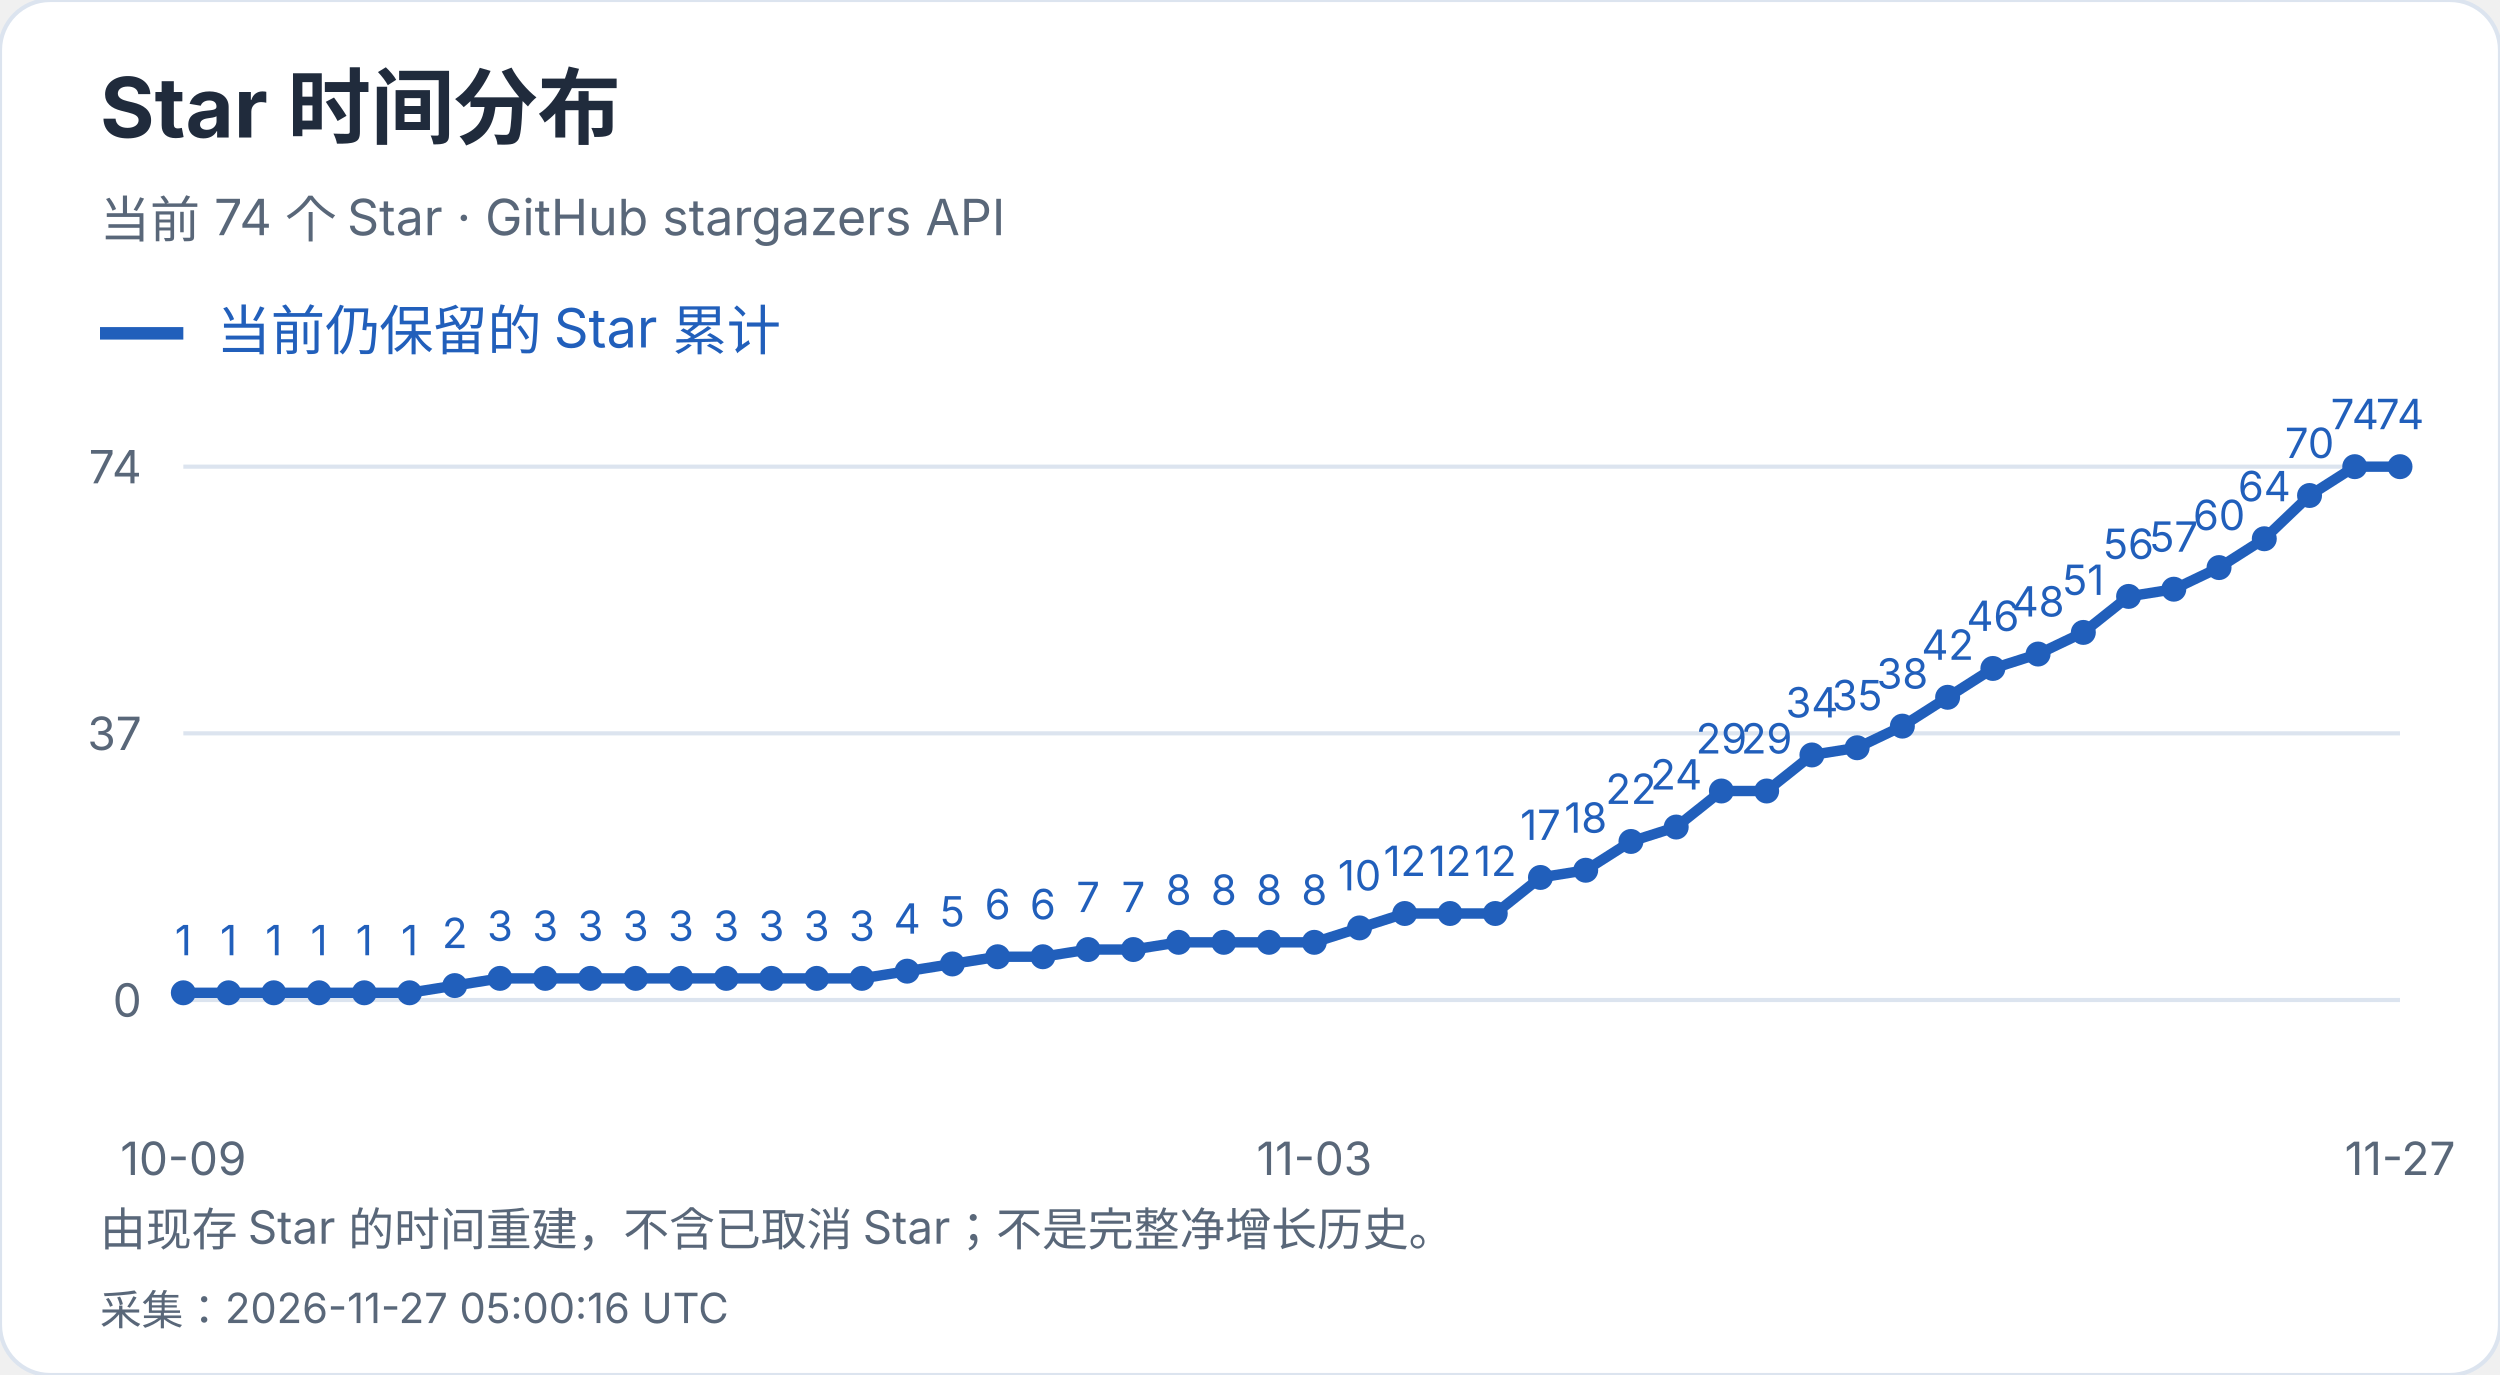
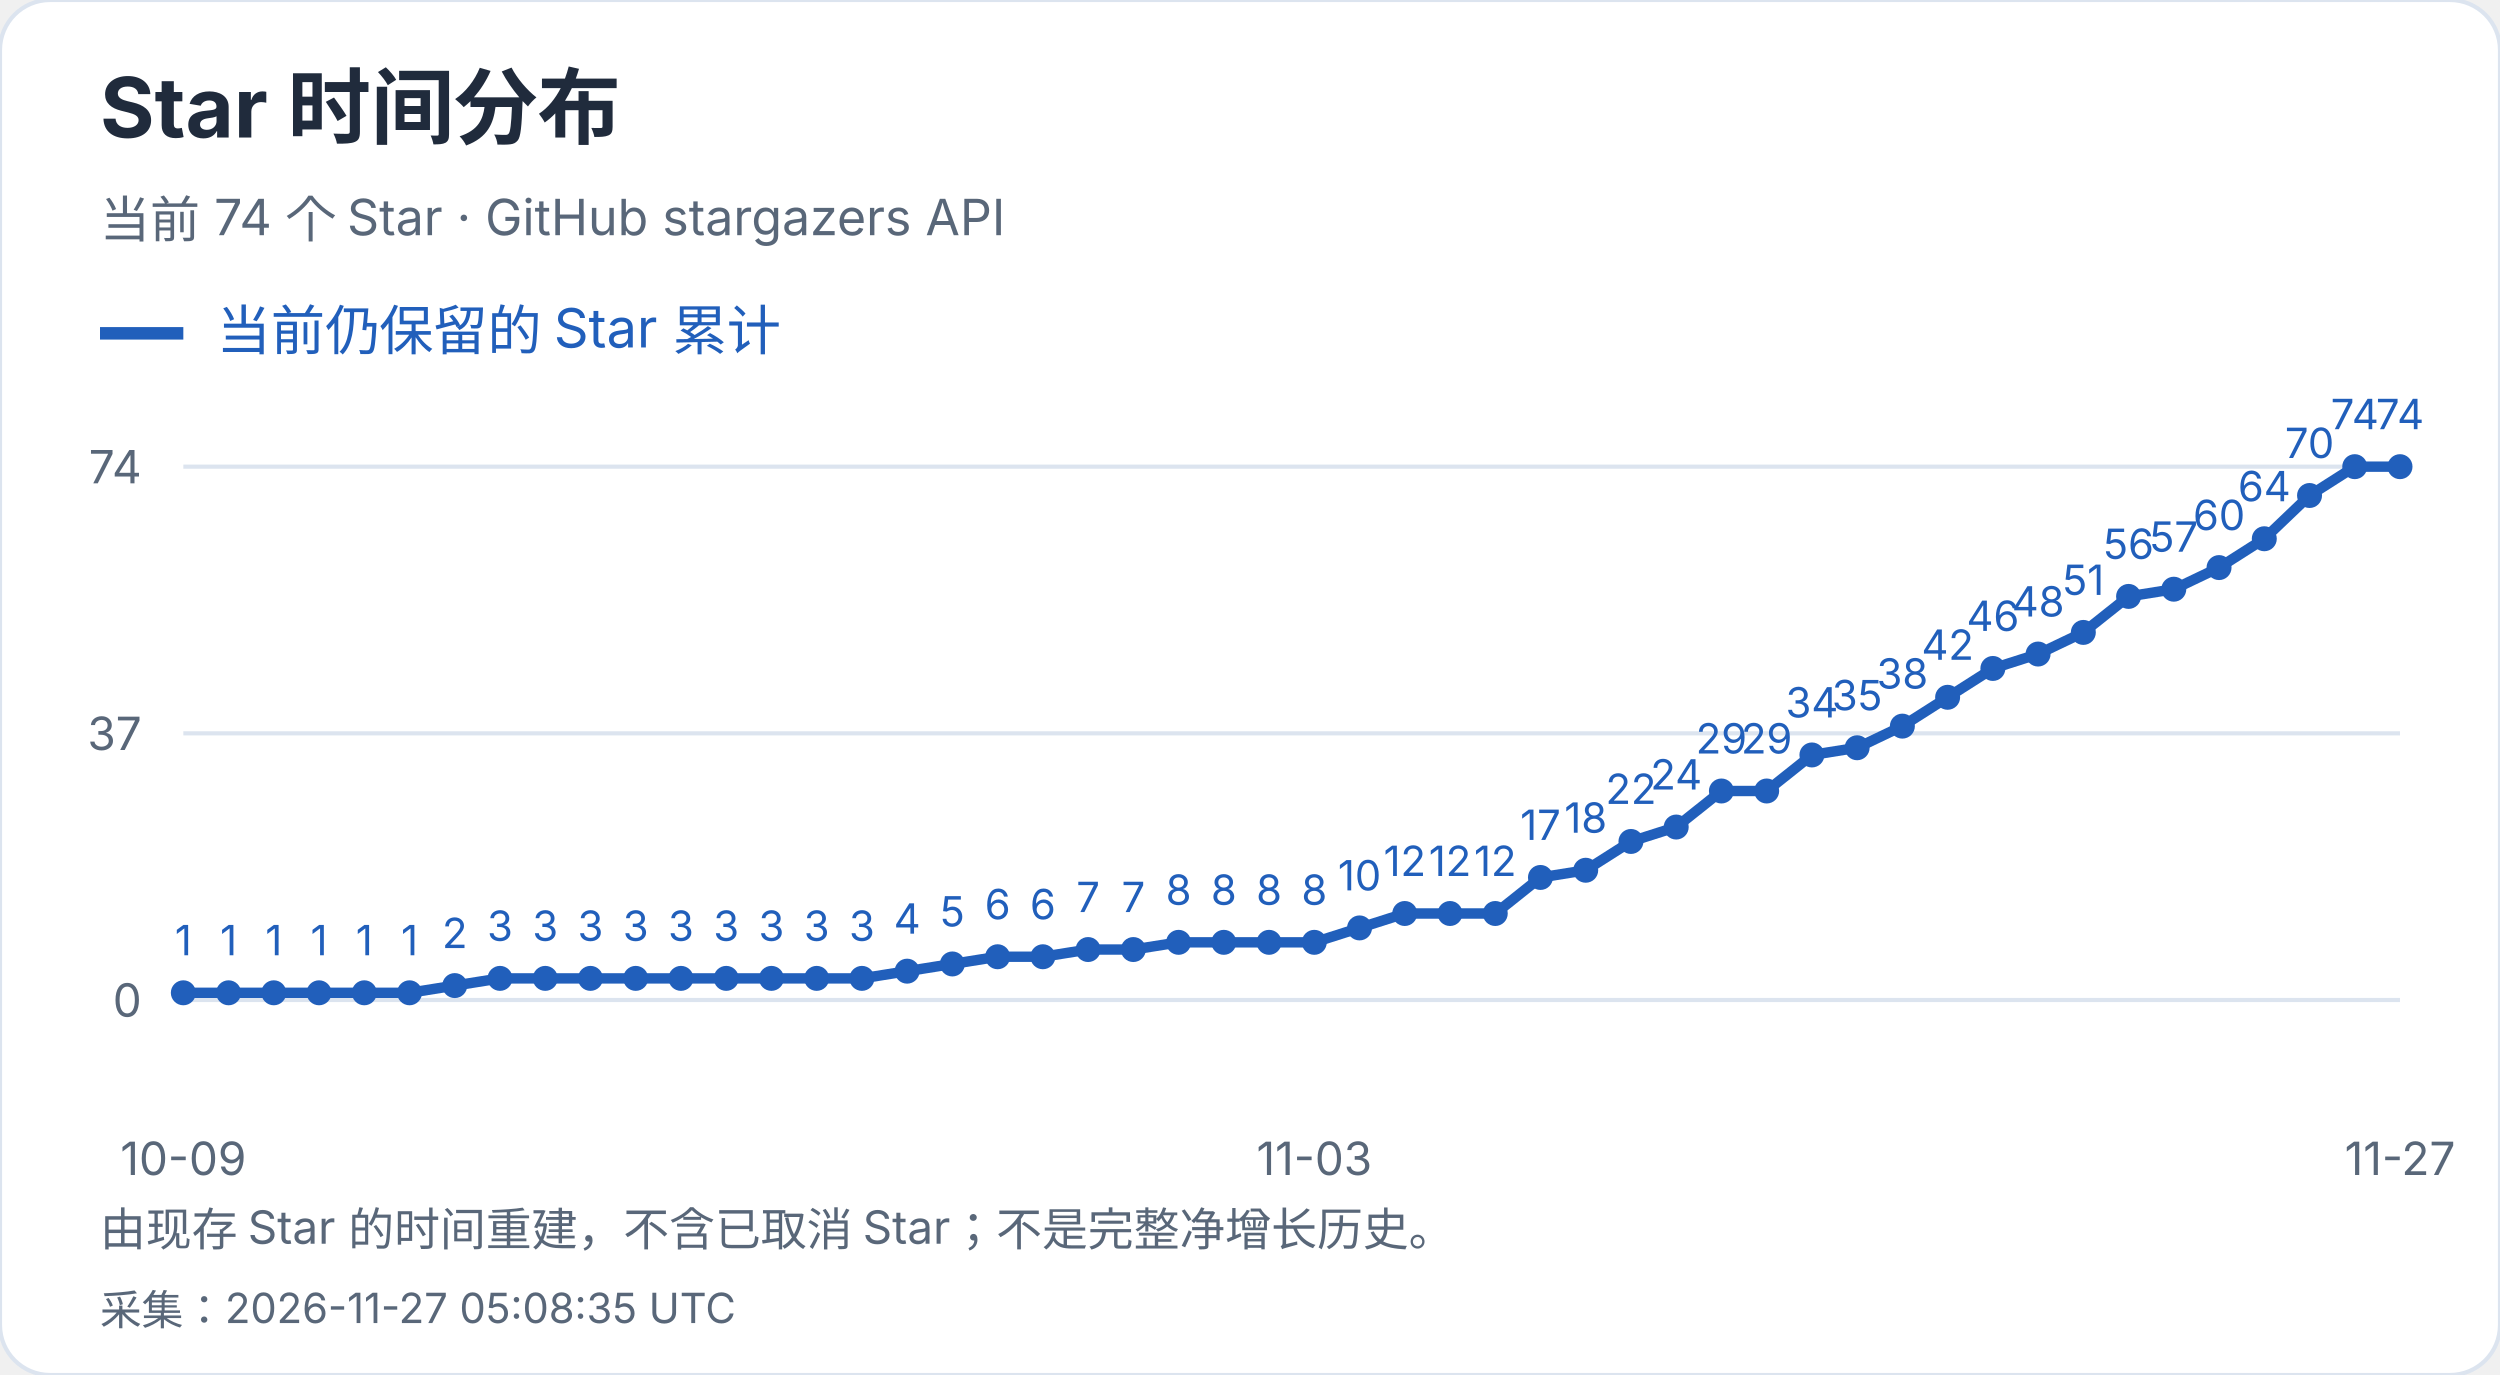
<svg xmlns="http://www.w3.org/2000/svg" width="600" height="330" viewBox="0 0 600 330" role="img" aria-label="Star 时间分布">
  <style>text{font-family:-apple-system,BlinkMacSystemFont,"Segoe UI","PingFang SC","Microsoft YaHei",sans-serif;font-variant-numeric:tabular-nums}</style>
  <rect width="600" height="330" rx="12" fill="white" stroke="#dce4ef" />
  <text x="24" y="33" font-size="20" fill="#202b3c" font-weight="650" text-anchor="start">Star 时间分布</text>
  <text x="24" y="57" font-size="12" fill="#596779" font-weight="400" text-anchor="start">当前 74 个 Star · GitHub stargazers API</text>
  <path d="M24 80h20" stroke="#215fbb" stroke-width="3" />
  <text x="52" y="84" font-size="13" fill="#215fbb" font-weight="400" text-anchor="start">当前仍保留的 Star 累计</text>
  <path d="M44 240.0H576" stroke="#dce4ef" />
  <text x="34" y="244.0" font-size="11" fill="#596779" font-weight="400" text-anchor="end">0</text>
  <path d="M44 176.0H576" stroke="#dce4ef" />
  <text x="34" y="180.0" font-size="11" fill="#596779" font-weight="400" text-anchor="end">37</text>
  <path d="M44 112.0H576" stroke="#dce4ef" />
  <text x="34" y="116.0" font-size="11" fill="#596779" font-weight="400" text-anchor="end">74</text>
  <circle cx="44.00" cy="238.27" r="3" fill="#215fbb" />
  <text x="44.0" y="229.27" font-size="10" fill="#215fbb" font-weight="400" text-anchor="middle">1</text>
  <circle cx="54.86" cy="238.27" r="3" fill="#215fbb" />
  <text x="54.86" y="229.27" font-size="10" fill="#215fbb" font-weight="400" text-anchor="middle">1</text>
  <circle cx="65.71" cy="238.27" r="3" fill="#215fbb" />
  <text x="65.71" y="229.27" font-size="10" fill="#215fbb" font-weight="400" text-anchor="middle">1</text>
  <circle cx="76.57" cy="238.27" r="3" fill="#215fbb" />
  <text x="76.57" y="229.27" font-size="10" fill="#215fbb" font-weight="400" text-anchor="middle">1</text>
  <circle cx="87.43" cy="238.27" r="3" fill="#215fbb" />
  <text x="87.43" y="229.27" font-size="10" fill="#215fbb" font-weight="400" text-anchor="middle">1</text>
  <circle cx="98.29" cy="238.27" r="3" fill="#215fbb" />
  <text x="98.29" y="229.27" font-size="10" fill="#215fbb" font-weight="400" text-anchor="middle">1</text>
  <circle cx="109.14" cy="236.54" r="3" fill="#215fbb" />
  <text x="109.14" y="227.54" font-size="10" fill="#215fbb" font-weight="400" text-anchor="middle">2</text>
  <circle cx="120.00" cy="234.81" r="3" fill="#215fbb" />
  <text x="120.0" y="225.81" font-size="10" fill="#215fbb" font-weight="400" text-anchor="middle">3</text>
  <circle cx="130.86" cy="234.81" r="3" fill="#215fbb" />
  <text x="130.86" y="225.81" font-size="10" fill="#215fbb" font-weight="400" text-anchor="middle">3</text>
  <circle cx="141.71" cy="234.81" r="3" fill="#215fbb" />
  <text x="141.71" y="225.81" font-size="10" fill="#215fbb" font-weight="400" text-anchor="middle">3</text>
  <circle cx="152.57" cy="234.81" r="3" fill="#215fbb" />
  <text x="152.57" y="225.81" font-size="10" fill="#215fbb" font-weight="400" text-anchor="middle">3</text>
  <circle cx="163.43" cy="234.81" r="3" fill="#215fbb" />
  <text x="163.43" y="225.81" font-size="10" fill="#215fbb" font-weight="400" text-anchor="middle">3</text>
  <circle cx="174.29" cy="234.81" r="3" fill="#215fbb" />
  <text x="174.29" y="225.81" font-size="10" fill="#215fbb" font-weight="400" text-anchor="middle">3</text>
  <circle cx="185.14" cy="234.81" r="3" fill="#215fbb" />
  <text x="185.14" y="225.81" font-size="10" fill="#215fbb" font-weight="400" text-anchor="middle">3</text>
  <circle cx="196.00" cy="234.81" r="3" fill="#215fbb" />
  <text x="196.0" y="225.81" font-size="10" fill="#215fbb" font-weight="400" text-anchor="middle">3</text>
  <circle cx="206.86" cy="234.81" r="3" fill="#215fbb" />
  <text x="206.86" y="225.81" font-size="10" fill="#215fbb" font-weight="400" text-anchor="middle">3</text>
  <circle cx="217.71" cy="233.08" r="3" fill="#215fbb" />
  <text x="217.71" y="224.08" font-size="10" fill="#215fbb" font-weight="400" text-anchor="middle">4</text>
  <circle cx="228.57" cy="231.35" r="3" fill="#215fbb" />
  <text x="228.57" y="222.35" font-size="10" fill="#215fbb" font-weight="400" text-anchor="middle">5</text>
  <circle cx="239.43" cy="229.62" r="3" fill="#215fbb" />
  <text x="239.43" y="220.62" font-size="10" fill="#215fbb" font-weight="400" text-anchor="middle">6</text>
  <circle cx="250.29" cy="229.62" r="3" fill="#215fbb" />
  <text x="250.29" y="220.62" font-size="10" fill="#215fbb" font-weight="400" text-anchor="middle">6</text>
  <circle cx="261.14" cy="227.89" r="3" fill="#215fbb" />
  <text x="261.14" y="218.89" font-size="10" fill="#215fbb" font-weight="400" text-anchor="middle">7</text>
  <circle cx="272.00" cy="227.89" r="3" fill="#215fbb" />
  <text x="272.0" y="218.89" font-size="10" fill="#215fbb" font-weight="400" text-anchor="middle">7</text>
  <circle cx="282.86" cy="226.16" r="3" fill="#215fbb" />
  <text x="282.86" y="217.16" font-size="10" fill="#215fbb" font-weight="400" text-anchor="middle">8</text>
  <circle cx="293.71" cy="226.16" r="3" fill="#215fbb" />
  <text x="293.71" y="217.16" font-size="10" fill="#215fbb" font-weight="400" text-anchor="middle">8</text>
  <circle cx="304.57" cy="226.16" r="3" fill="#215fbb" />
  <text x="304.57" y="217.16" font-size="10" fill="#215fbb" font-weight="400" text-anchor="middle">8</text>
  <circle cx="315.43" cy="226.16" r="3" fill="#215fbb" />
  <text x="315.43" y="217.16" font-size="10" fill="#215fbb" font-weight="400" text-anchor="middle">8</text>
  <circle cx="326.29" cy="222.70" r="3" fill="#215fbb" />
  <text x="326.29" y="213.7" font-size="10" fill="#215fbb" font-weight="400" text-anchor="middle">10</text>
  <circle cx="337.14" cy="219.24" r="3" fill="#215fbb" />
  <text x="337.14" y="210.24" font-size="10" fill="#215fbb" font-weight="400" text-anchor="middle">12</text>
  <circle cx="348.00" cy="219.24" r="3" fill="#215fbb" />
  <text x="348.0" y="210.24" font-size="10" fill="#215fbb" font-weight="400" text-anchor="middle">12</text>
  <circle cx="358.86" cy="219.24" r="3" fill="#215fbb" />
  <text x="358.86" y="210.24" font-size="10" fill="#215fbb" font-weight="400" text-anchor="middle">12</text>
  <circle cx="369.71" cy="210.59" r="3" fill="#215fbb" />
  <text x="369.71" y="201.59" font-size="10" fill="#215fbb" font-weight="400" text-anchor="middle">17</text>
  <circle cx="380.57" cy="208.86" r="3" fill="#215fbb" />
  <text x="380.57" y="199.86" font-size="10" fill="#215fbb" font-weight="400" text-anchor="middle">18</text>
  <circle cx="391.43" cy="201.95" r="3" fill="#215fbb" />
  <text x="391.43" y="192.95" font-size="10" fill="#215fbb" font-weight="400" text-anchor="middle">22</text>
  <circle cx="402.29" cy="198.49" r="3" fill="#215fbb" />
  <text x="402.29" y="189.49" font-size="10" fill="#215fbb" font-weight="400" text-anchor="middle">24</text>
  <circle cx="413.14" cy="189.84" r="3" fill="#215fbb" />
  <text x="413.14" y="180.84" font-size="10" fill="#215fbb" font-weight="400" text-anchor="middle">29</text>
  <circle cx="424.00" cy="189.84" r="3" fill="#215fbb" />
  <text x="424.0" y="180.84" font-size="10" fill="#215fbb" font-weight="400" text-anchor="middle">29</text>
  <circle cx="434.86" cy="181.19" r="3" fill="#215fbb" />
  <text x="434.86" y="172.19" font-size="10" fill="#215fbb" font-weight="400" text-anchor="middle">34</text>
  <circle cx="445.71" cy="179.46" r="3" fill="#215fbb" />
  <text x="445.71" y="170.46" font-size="10" fill="#215fbb" font-weight="400" text-anchor="middle">35</text>
  <circle cx="456.57" cy="174.27" r="3" fill="#215fbb" />
  <text x="456.57" y="165.27" font-size="10" fill="#215fbb" font-weight="400" text-anchor="middle">38</text>
  <circle cx="467.43" cy="167.35" r="3" fill="#215fbb" />
  <text x="467.43" y="158.35" font-size="10" fill="#215fbb" font-weight="400" text-anchor="middle">42</text>
  <circle cx="478.29" cy="160.43" r="3" fill="#215fbb" />
  <text x="478.29" y="151.43" font-size="10" fill="#215fbb" font-weight="400" text-anchor="middle">46</text>
  <circle cx="489.14" cy="156.97" r="3" fill="#215fbb" />
  <text x="489.14" y="147.97" font-size="10" fill="#215fbb" font-weight="400" text-anchor="middle">48</text>
  <circle cx="500.00" cy="151.78" r="3" fill="#215fbb" />
  <text x="500.0" y="142.78" font-size="10" fill="#215fbb" font-weight="400" text-anchor="middle">51</text>
  <circle cx="510.86" cy="143.14" r="3" fill="#215fbb" />
  <text x="510.86" y="134.14" font-size="10" fill="#215fbb" font-weight="400" text-anchor="middle">56</text>
  <circle cx="521.71" cy="141.41" r="3" fill="#215fbb" />
  <text x="521.71" y="132.41" font-size="10" fill="#215fbb" font-weight="400" text-anchor="middle">57</text>
  <circle cx="532.57" cy="136.22" r="3" fill="#215fbb" />
  <text x="532.57" y="127.22" font-size="10" fill="#215fbb" font-weight="400" text-anchor="middle">60</text>
  <circle cx="543.43" cy="129.30" r="3" fill="#215fbb" />
  <text x="543.43" y="120.3" font-size="10" fill="#215fbb" font-weight="400" text-anchor="middle">64</text>
  <circle cx="554.29" cy="118.92" r="3" fill="#215fbb" />
  <text x="554.29" y="109.92" font-size="10" fill="#215fbb" font-weight="400" text-anchor="middle">70</text>
  <circle cx="565.14" cy="112.00" r="3" fill="#215fbb" />
  <text x="565.14" y="103.0" font-size="10" fill="#215fbb" font-weight="400" text-anchor="middle">74</text>
  <circle cx="576.00" cy="112.00" r="3" fill="#215fbb" />
  <text x="576.0" y="103.0" font-size="10" fill="#215fbb" font-weight="400" text-anchor="middle">74</text>
  <polyline points="44.00,238.27 54.86,238.27 65.71,238.27 76.57,238.27 87.43,238.27 98.29,238.27 109.14,236.54 120.00,234.81 130.86,234.81 141.71,234.81 152.57,234.81 163.43,234.81 174.29,234.81 185.14,234.81 196.00,234.81 206.86,234.81 217.71,233.08 228.57,231.35 239.43,229.62 250.29,229.62 261.14,227.89 272.00,227.89 282.86,226.16 293.71,226.16 304.57,226.16 315.43,226.16 326.29,222.70 337.14,219.24 348.00,219.24 358.86,219.24 369.71,210.59 380.57,208.86 391.43,201.95 402.29,198.49 413.14,189.84 424.00,189.84 434.86,181.19 445.71,179.46 456.57,174.27 467.43,167.35 478.29,160.43 489.14,156.97 500.00,151.78 510.86,143.14 521.71,141.41 532.57,136.22 543.43,129.30 554.29,118.92 565.14,112.00 576.00,112.00" fill="none" stroke="#215fbb" stroke-width="2.5" />
  <text x="44.0" y="282" font-size="11" fill="#596779" font-weight="400" text-anchor="middle">10-09</text>
  <text x="315.429" y="282" font-size="11" fill="#596779" font-weight="400" text-anchor="middle">11-03</text>
  <text x="576.0" y="282" font-size="11" fill="#596779" font-weight="400" text-anchor="middle">11-27</text>
  <text x="24" y="299" font-size="11" fill="#596779" font-weight="400" text-anchor="start">由现存 Star 的时间重建，不含已取消 Star；不是完整净增长历史。</text>
-   <text x="24" y="318" font-size="10" fill="#596779" font-weight="400" text-anchor="start">采集：2026-11-27 05:00:16 UTC</text>
+   <text x="24" y="318" font-size="10" fill="#596779" font-weight="400" text-anchor="start">采集：2026-11-27 05:08:35 UTC</text>
</svg>
